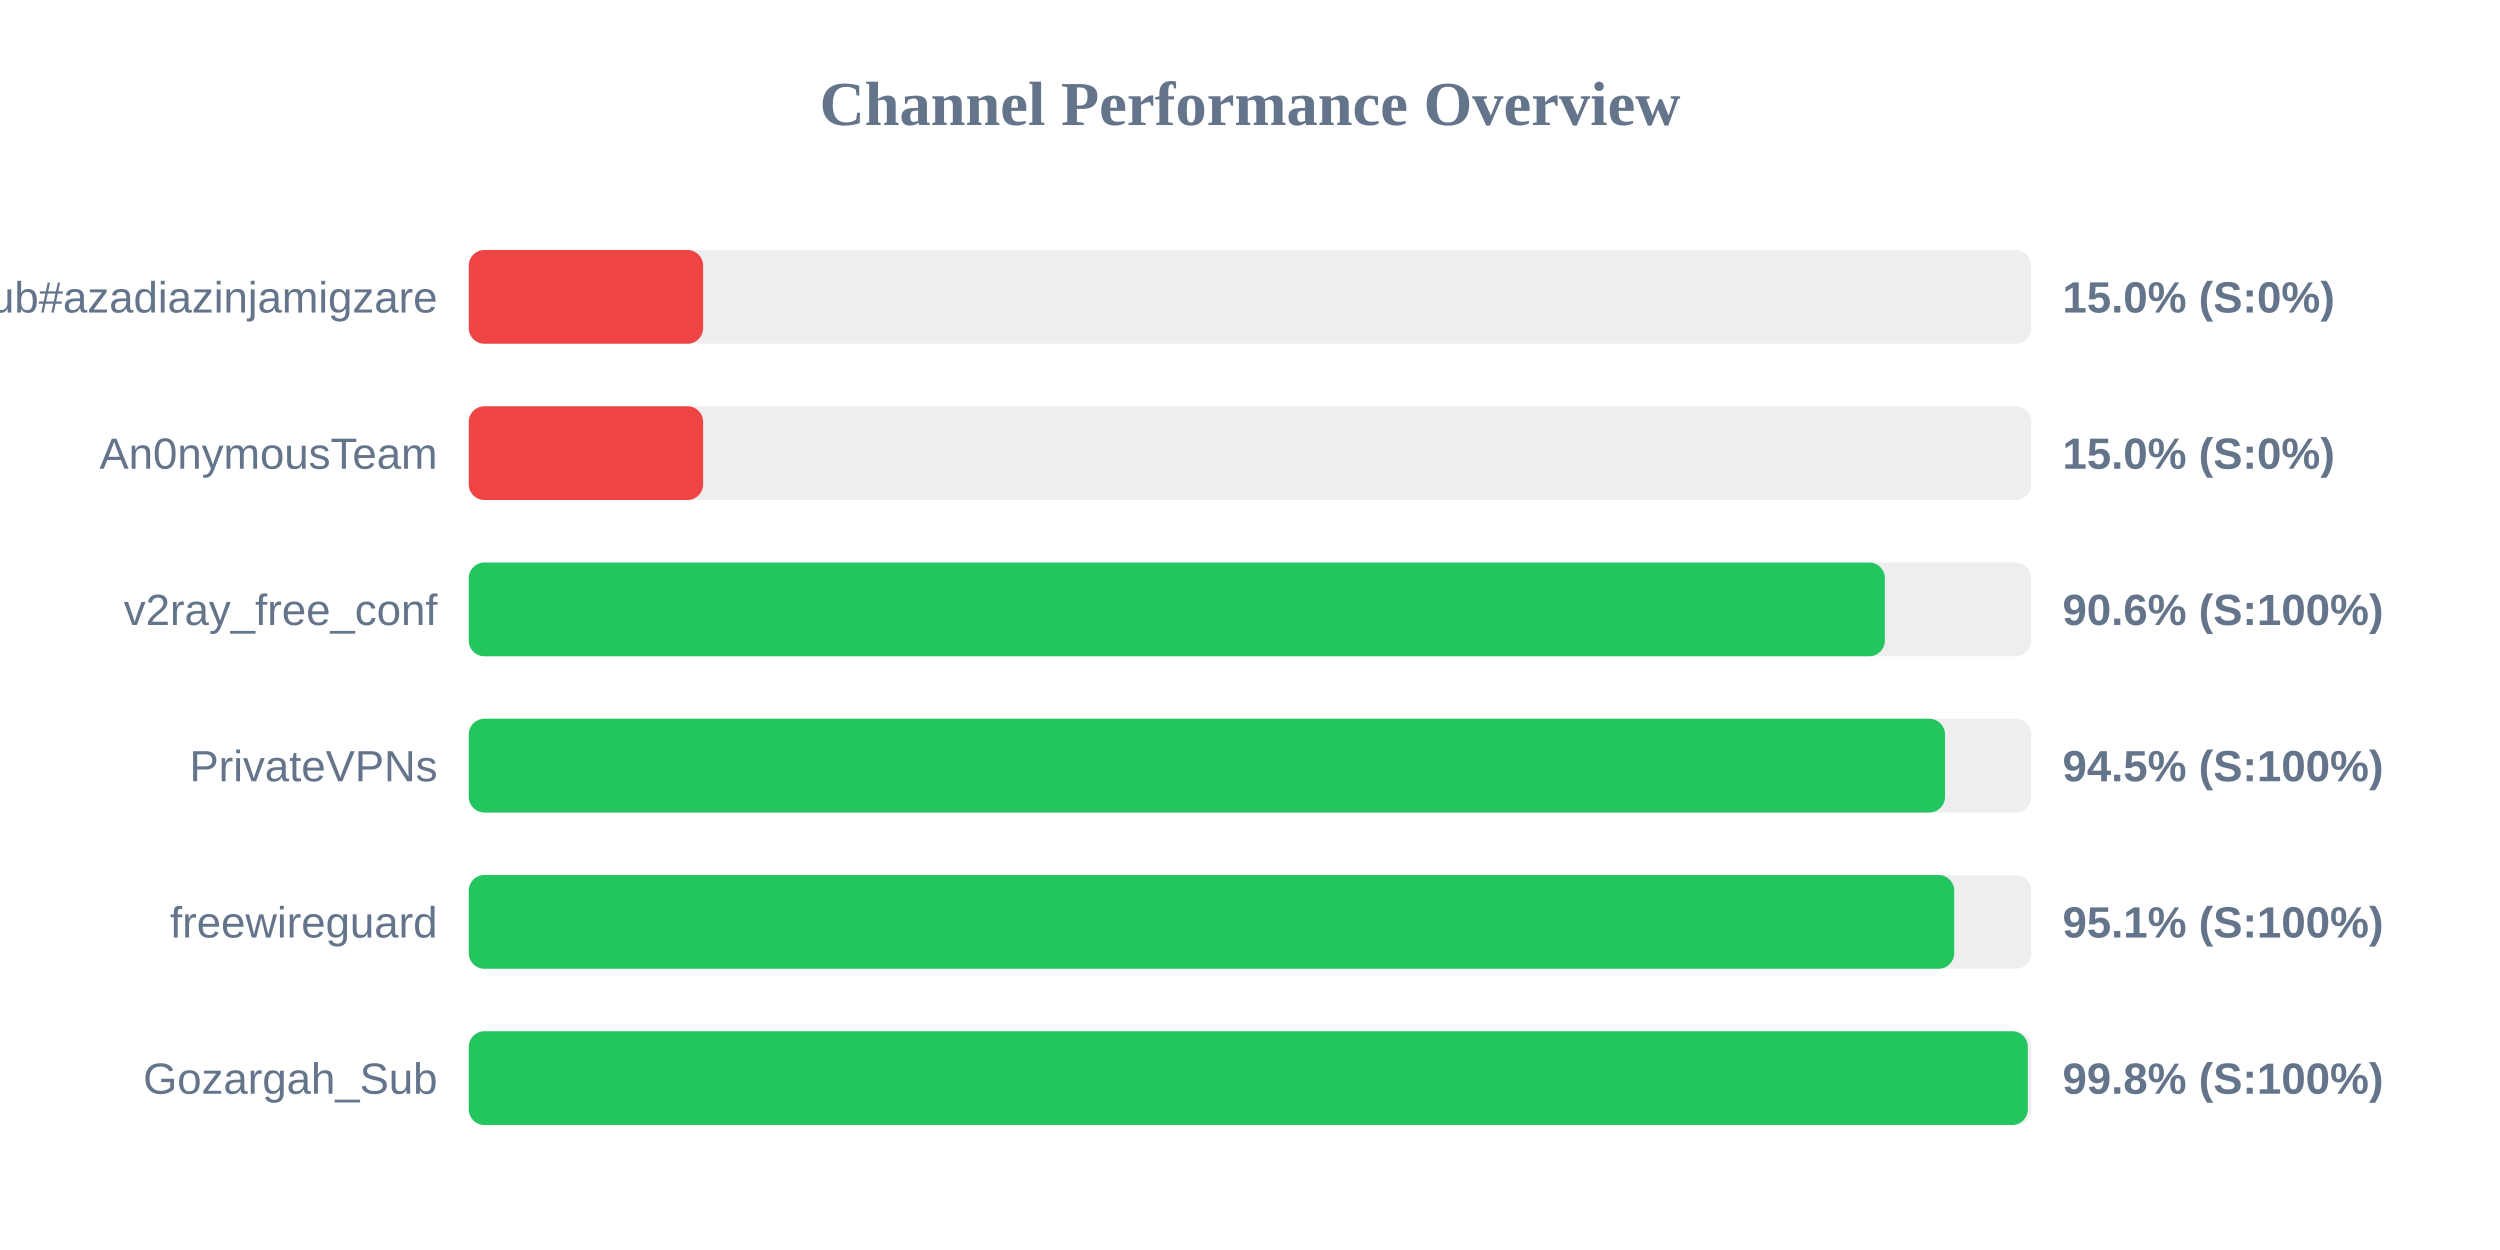
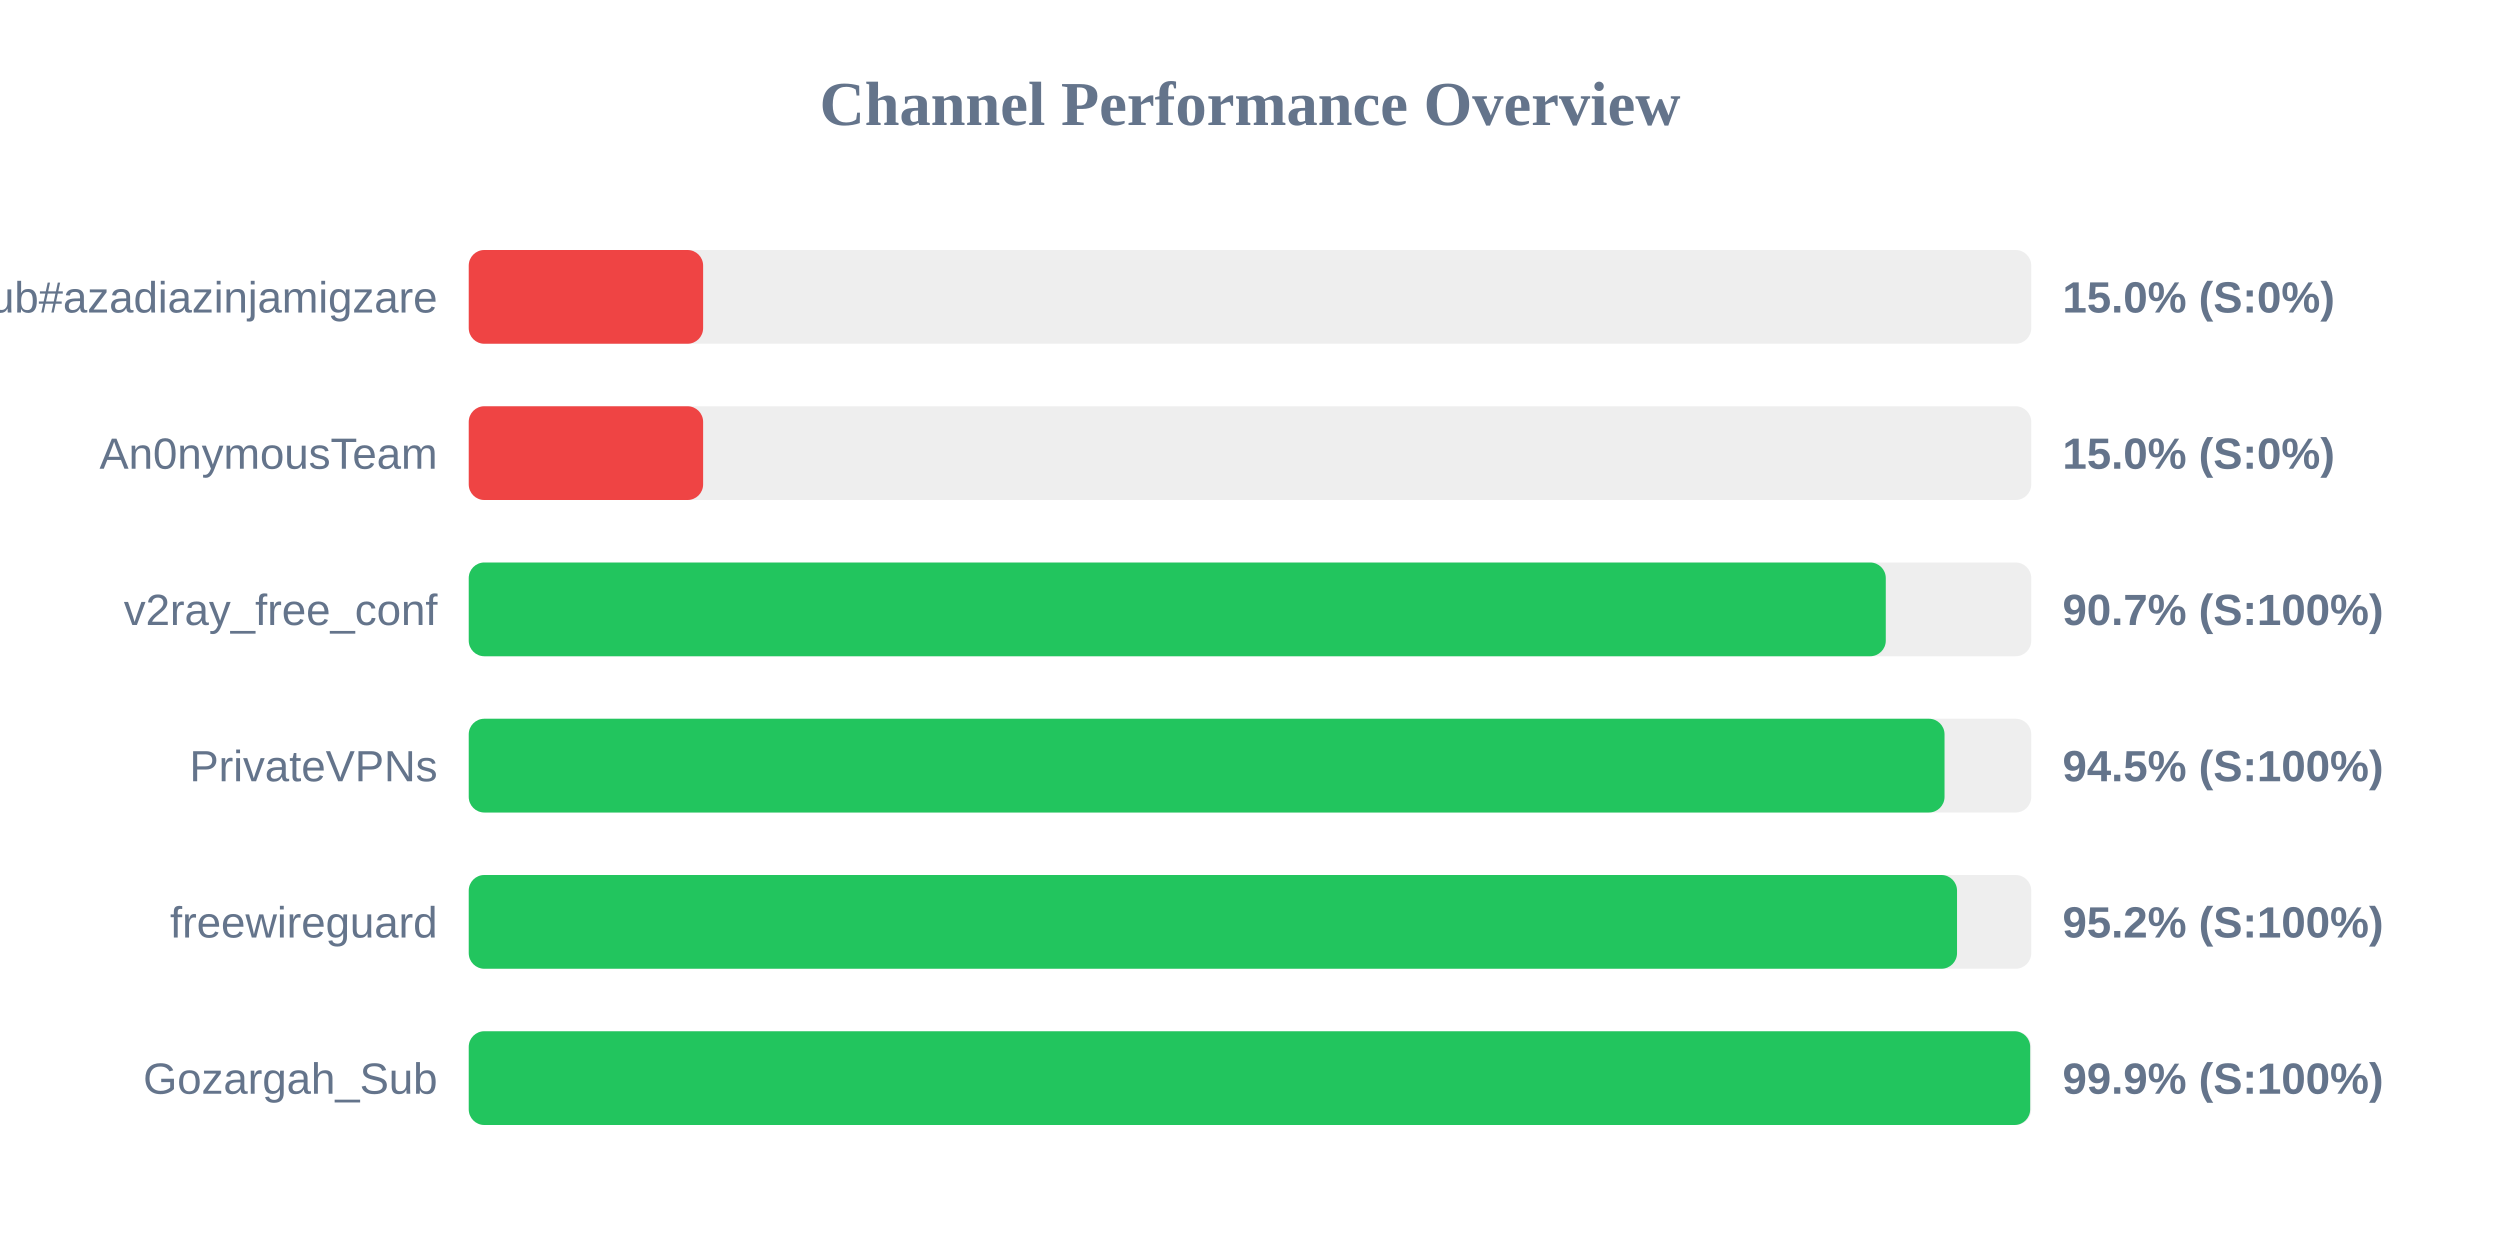
<svg xmlns="http://www.w3.org/2000/svg" width="800" height="400" version="1.1">
  <style>
        .row { font: 14px Arial; fill: #64748b; }
        .score { font: bold 14px Arial; fill: #64748b; }
    </style>
  <text x="400" y="40" text-anchor="middle" font-size="20px" font-weight="bold" fill="#64748b">Channel Performance Overview</text>
  <rect x="150" y="80" width="500" height="30" fill="#eee" rx="5" />
  <rect x="150" y="80" width="75.0" height="30" fill="#ef4444" rx="5" />
  <text x="140" y="100" text-anchor="end" class="row">Sub#azadiazinjamigzare</text>
  <text x="660" y="100" text-anchor="start" class="score">15.0% (S:0%)</text>
  <rect x="150" y="130" width="500" height="30" fill="#eee" rx="5" />
  <rect x="150" y="130" width="75.0" height="30" fill="#ef4444" rx="5" />
  <text x="140" y="150" text-anchor="end" class="row">An0nymousTeam</text>
  <text x="660" y="150" text-anchor="start" class="score">15.0% (S:0%)</text>
  <rect x="150" y="180" width="500" height="30" fill="#eee" rx="5" />
-   <rect x="150" y="180" width="453.15" height="30" fill="#22c55e" rx="5" />
+   <rect x="150" y="180" width="453.45" height="30" fill="#22c55e" rx="5" />
  <text x="140" y="200" text-anchor="end" class="row">v2ray_free_conf</text>
-   <text x="660" y="200" text-anchor="start" class="score">90.6% (S:100%)</text>
+   <text x="660" y="200" text-anchor="start" class="score">90.7% (S:100%)</text>
  <rect x="150" y="230" width="500" height="30" fill="#eee" rx="5" />
-   <rect x="150" y="230" width="472.4" height="30" fill="#22c55e" rx="5" />
+   <rect x="150" y="230" width="472.25" height="30" fill="#22c55e" rx="5" />
  <text x="140" y="250" text-anchor="end" class="row">PrivateVPNs</text>
  <text x="660" y="250" text-anchor="start" class="score">94.5% (S:100%)</text>
  <rect x="150" y="280" width="500" height="30" fill="#eee" rx="5" />
-   <rect x="150" y="280" width="475.35" height="30" fill="#22c55e" rx="5" />
+   <rect x="150" y="280" width="476.25" height="30" fill="#22c55e" rx="5" />
  <text x="140" y="300" text-anchor="end" class="row">freewireguard</text>
-   <text x="660" y="300" text-anchor="start" class="score">95.1% (S:100%)</text>
+   <text x="660" y="300" text-anchor="start" class="score">95.2% (S:100%)</text>
  <rect x="150" y="330" width="500" height="30" fill="#eee" rx="5" />
-   <rect x="150" y="330" width="498.9" height="30" fill="#22c55e" rx="5" />
+   <rect x="150" y="330" width="499.65" height="30" fill="#22c55e" rx="5" />
  <text x="140" y="350" text-anchor="end" class="row">Gozargah_Sub</text>
-   <text x="660" y="350" text-anchor="start" class="score">99.8% (S:100%)</text>
+   <text x="660" y="350" text-anchor="start" class="score">99.9% (S:100%)</text>
</svg>
